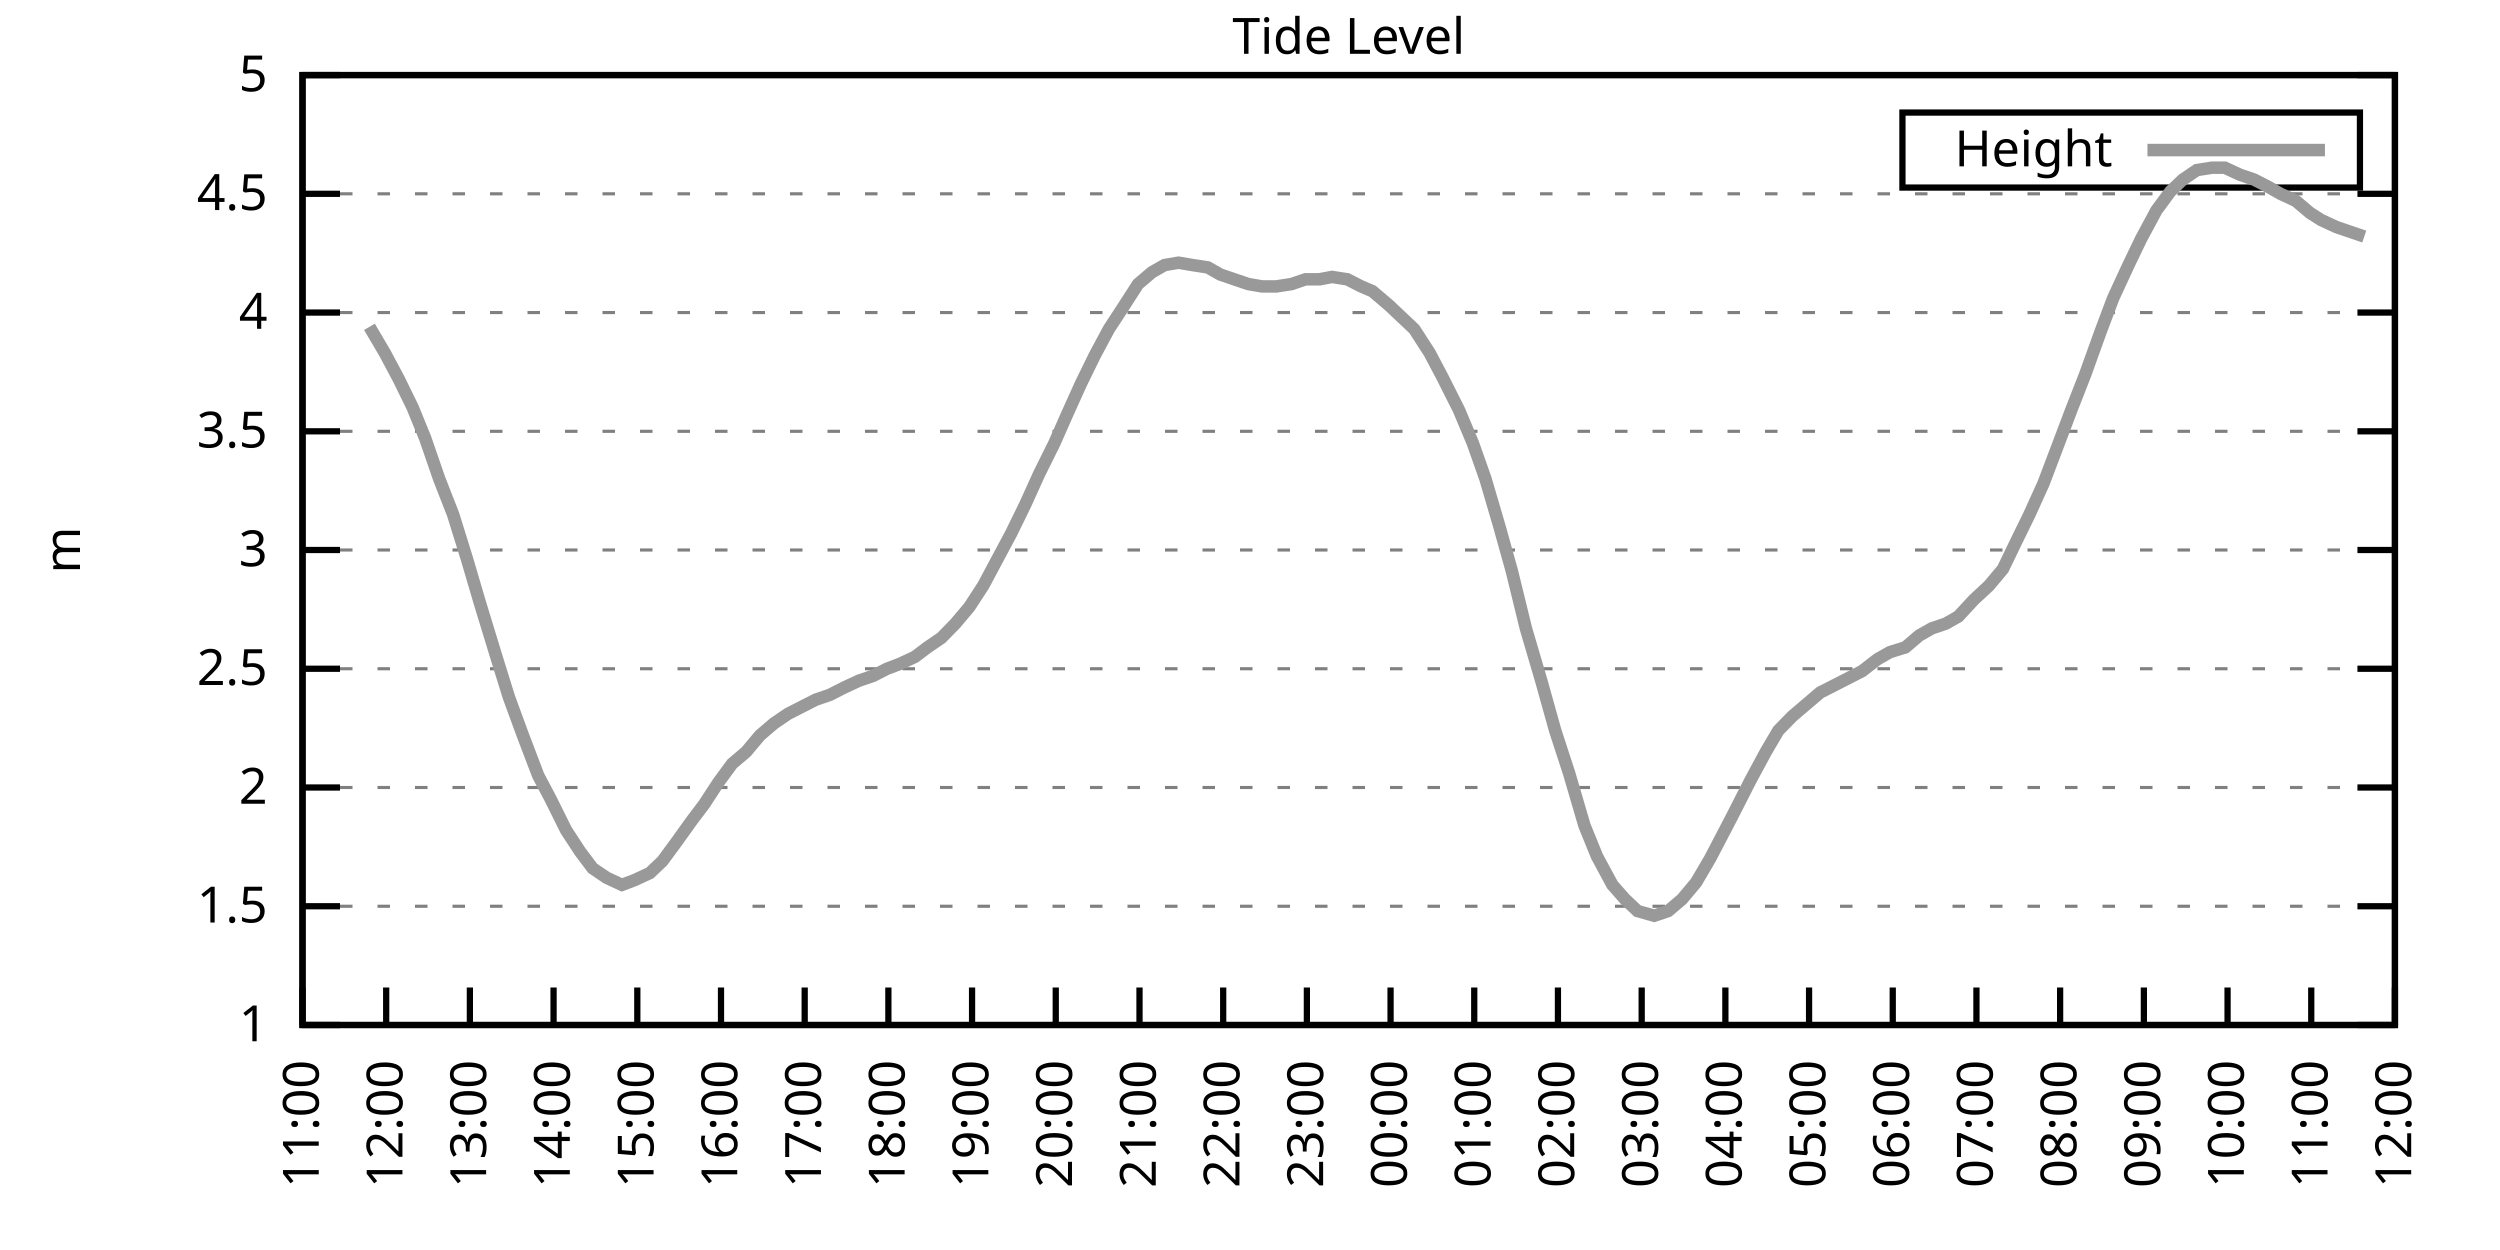
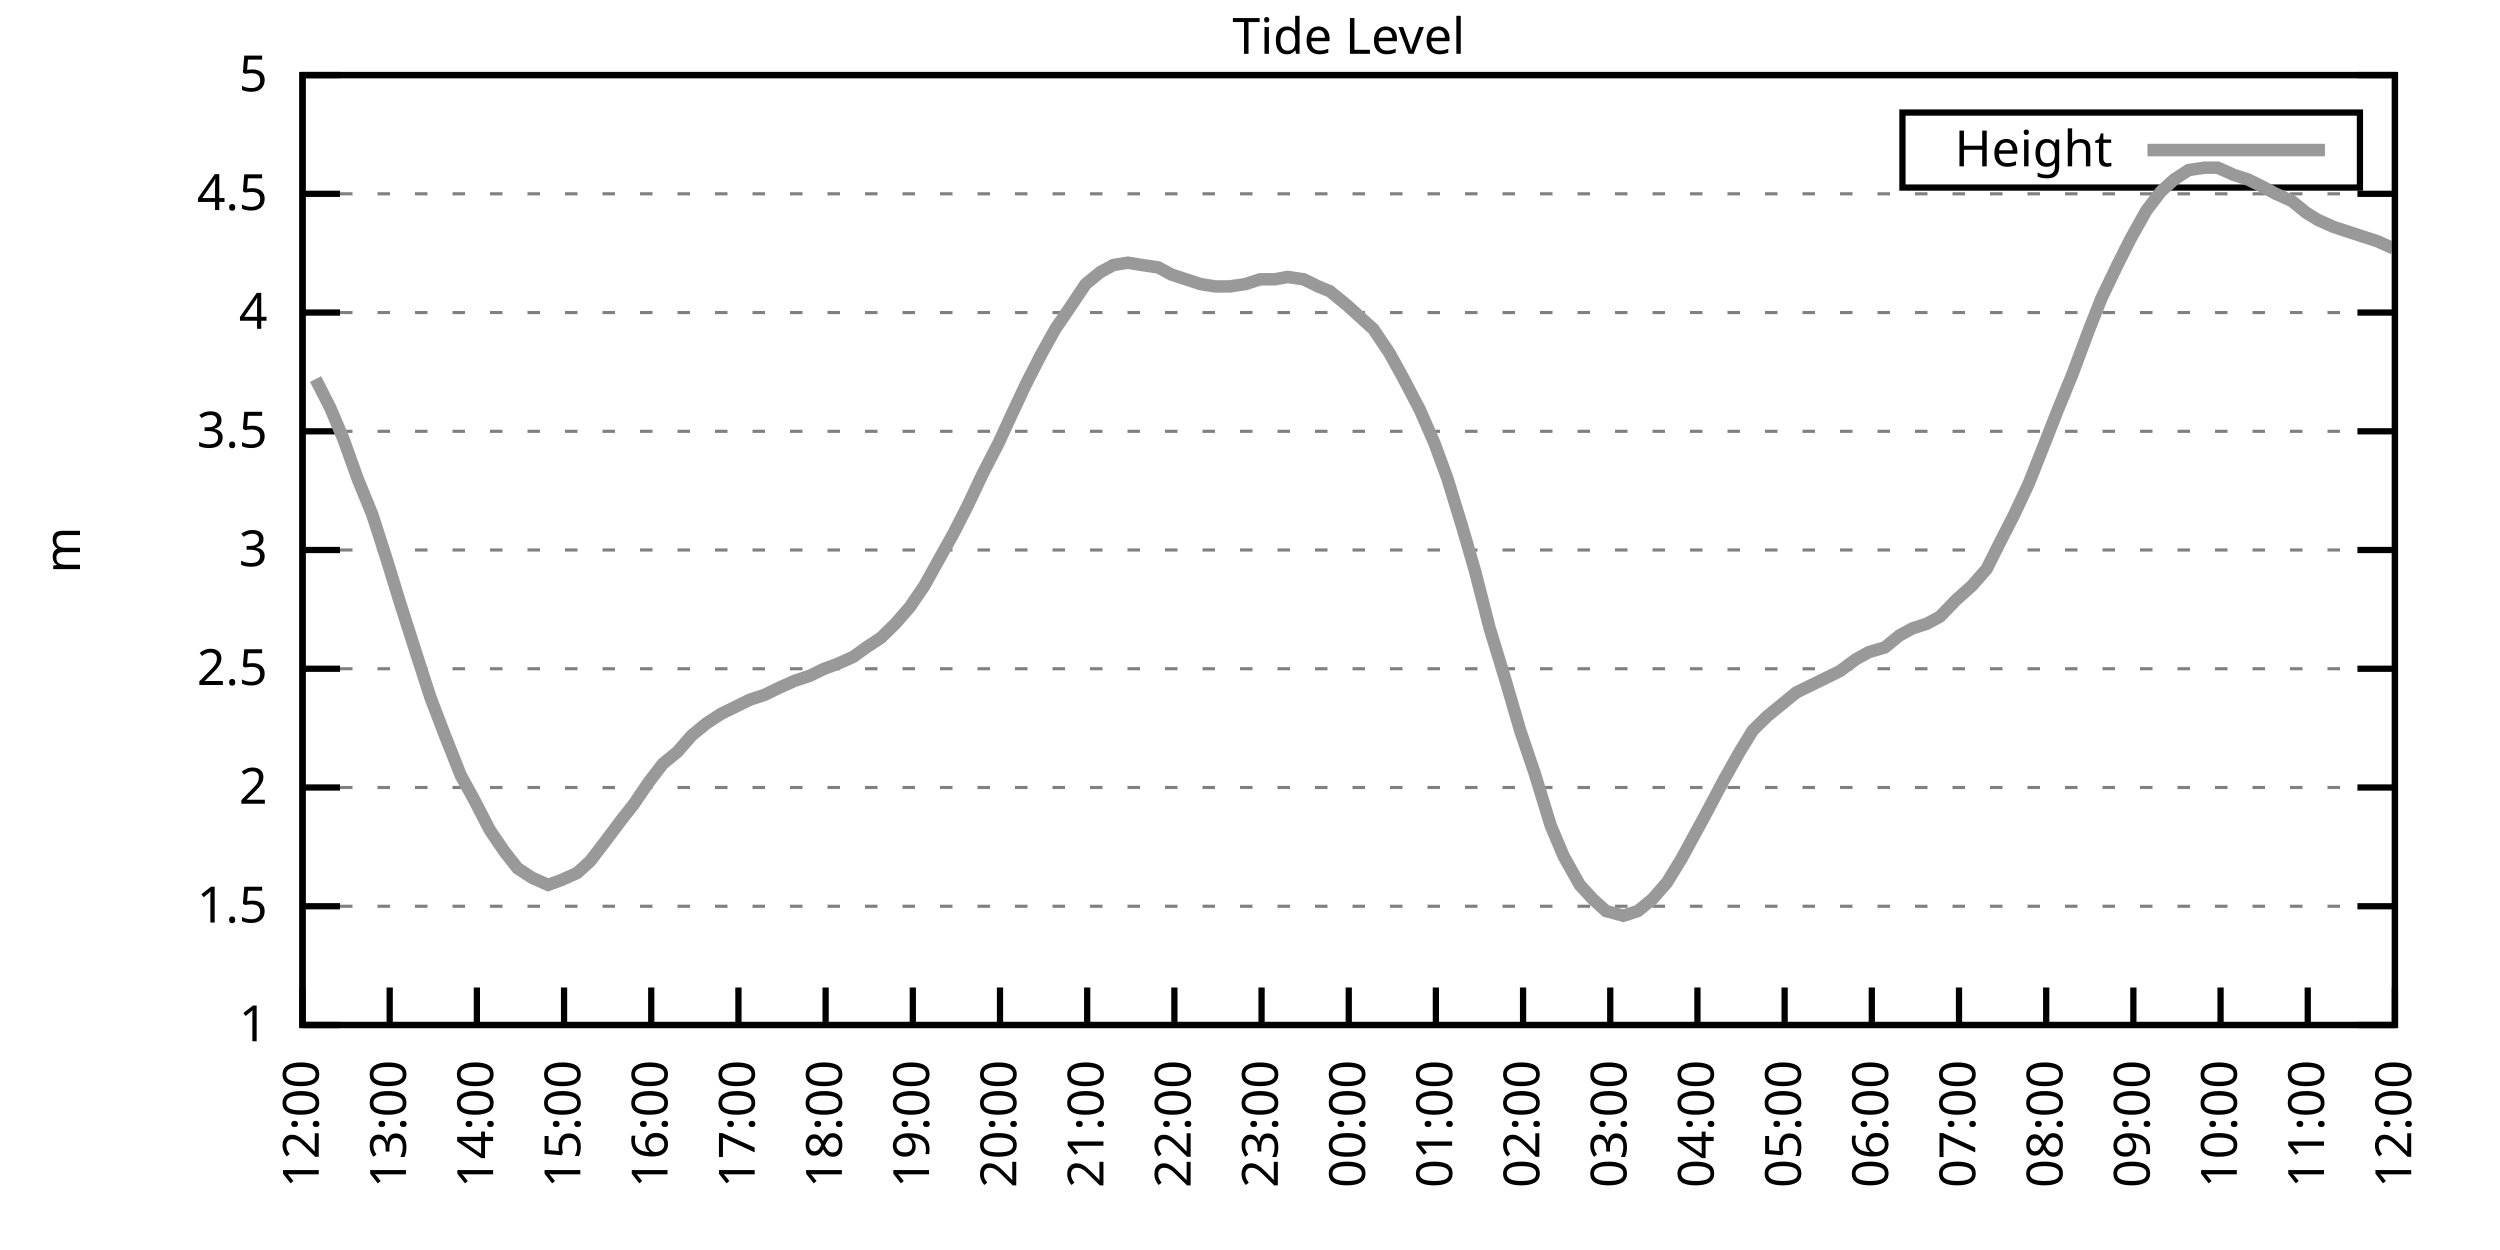
<svg xmlns="http://www.w3.org/2000/svg" xmlns:xlink="http://www.w3.org/1999/xlink" width="400" height="200" viewBox="0 0 400 200">
  <g id="gnuplot_canvas">
    <rect x="0" y="0" width="400" height="200" fill="none" />
    <defs>
      <circle id="gpDot" r="0.5" stroke-width="0.5" stroke="currentColor" />
      <path id="gpPt0" stroke-width="0.333" stroke="currentColor" d="M-1,0 h2 M0,-1 v2" />
      <path id="gpPt1" stroke-width="0.333" stroke="currentColor" d="M-1,-1 L1,1 M1,-1 L-1,1" />
      <path id="gpPt2" stroke-width="0.333" stroke="currentColor" d="M-1,0 L1,0 M0,-1 L0,1 M-1,-1 L1,1 M-1,1 L1,-1" />
      <rect id="gpPt3" stroke-width="0.333" stroke="currentColor" x="-1" y="-1" width="2" height="2" />
      <rect id="gpPt4" stroke-width="0.333" stroke="currentColor" fill="currentColor" x="-1" y="-1" width="2" height="2" />
      <circle id="gpPt5" stroke-width="0.333" stroke="currentColor" cx="0" cy="0" r="1" />
      <use xlink:href="#gpPt5" id="gpPt6" fill="currentColor" stroke="none" />
      <path id="gpPt7" stroke-width="0.333" stroke="currentColor" d="M0,-1.33 L-1.33,0.67 L1.33,0.67 z" />
      <use xlink:href="#gpPt7" id="gpPt8" fill="currentColor" stroke="none" />
      <use xlink:href="#gpPt7" id="gpPt9" stroke="currentColor" transform="rotate(180)" />
      <use xlink:href="#gpPt9" id="gpPt10" fill="currentColor" stroke="none" />
      <use xlink:href="#gpPt3" id="gpPt11" stroke="currentColor" transform="rotate(45)" />
      <use xlink:href="#gpPt11" id="gpPt12" fill="currentColor" stroke="none" />
      <path id="gpPt13" stroke-width="0.333" stroke="currentColor" d="M0,1.330 L1.265,0.411 L0.782,-1.067 L-0.782,-1.076 L-1.265,0.411 z" />
      <use xlink:href="#gpPt13" id="gpPt14" fill="currentColor" stroke="none" />
      <filter id="textbox" filterUnits="objectBoundingBox" x="0" y="0" height="1" width="1">
        <feFlood flood-color="white" flood-opacity="1" result="bgnd" />
        <feComposite in="SourceGraphic" in2="bgnd" operator="atop" />
      </filter>
      <filter id="greybox" filterUnits="objectBoundingBox" x="0" y="0" height="1" width="1">
        <feFlood flood-color="lightgrey" flood-opacity="1" result="grey" />
        <feComposite in="SourceGraphic" in2="grey" operator="atop" />
      </filter>
    </defs>
    <g fill="none" color="white" stroke="currentColor" stroke-width="1.00" stroke-linecap="butt" stroke-linejoin="miter">
</g>
    <g fill="none" color="black" stroke="currentColor" stroke-width="1.00" stroke-linecap="butt" stroke-linejoin="miter">
      <g stroke="none" shape-rendering="crispEdges">
        <polygon fill="rgb(255, 255, 255)" points="48.40,164.00 383.18,164.00 383.18,12.02 48.40,12.02 " />
      </g>
    </g>
    <g fill="none" color="black" stroke="currentColor" stroke-width="1.00" stroke-linecap="butt" stroke-linejoin="miter">
</g>
    <g fill="none" color="black" stroke="black" stroke-width="0.50" stroke-linecap="butt" stroke-linejoin="miter">
</g>
    <g fill="none" color="gray" stroke="currentColor" stroke-width="0.50" stroke-linecap="butt" stroke-linejoin="miter">
      <path stroke="gray" stroke-dasharray="2,4" class="gridline" d="M48.40,164.00 L383.19,164.00  " />
    </g>
    <g fill="none" color="gray" stroke="gray" stroke-width="1.00" stroke-linecap="butt" stroke-linejoin="miter">
</g>
    <g fill="none" color="black" stroke="currentColor" stroke-width="1.00" stroke-linecap="butt" stroke-linejoin="miter">
      <path stroke="black" d="M48.40,164.00 L54.40,164.00 M383.19,164.00 L377.19,164.00  " />
      <g transform="translate(42.80,166.60)" stroke="none" fill="black" font-family="Sans" font-size="8.00" text-anchor="end">
        <text>
          <tspan font-family="Sans"> 1</tspan>
        </text>
      </g>
    </g>
    <g fill="none" color="black" stroke="currentColor" stroke-width="1.00" stroke-linecap="butt" stroke-linejoin="miter">
</g>
    <g fill="none" color="black" stroke="black" stroke-width="0.50" stroke-linecap="butt" stroke-linejoin="miter">
</g>
    <g fill="none" color="gray" stroke="currentColor" stroke-width="0.50" stroke-linecap="butt" stroke-linejoin="miter">
      <path stroke="gray" stroke-dasharray="2,4" class="gridline" d="M48.40,145.00 L383.19,145.00  " />
    </g>
    <g fill="none" color="gray" stroke="gray" stroke-width="1.00" stroke-linecap="butt" stroke-linejoin="miter">
</g>
    <g fill="none" color="black" stroke="currentColor" stroke-width="1.00" stroke-linecap="butt" stroke-linejoin="miter">
      <path stroke="black" d="M48.40,145.00 L54.40,145.00 M383.19,145.00 L377.19,145.00  " />
      <g transform="translate(42.80,147.60)" stroke="none" fill="black" font-family="Sans" font-size="8.00" text-anchor="end">
        <text>
          <tspan font-family="Sans"> 1.5</tspan>
        </text>
      </g>
    </g>
    <g fill="none" color="black" stroke="currentColor" stroke-width="1.00" stroke-linecap="butt" stroke-linejoin="miter">
</g>
    <g fill="none" color="black" stroke="black" stroke-width="0.50" stroke-linecap="butt" stroke-linejoin="miter">
</g>
    <g fill="none" color="gray" stroke="currentColor" stroke-width="0.50" stroke-linecap="butt" stroke-linejoin="miter">
      <path stroke="gray" stroke-dasharray="2,4" class="gridline" d="M48.40,126.00 L383.19,126.00  " />
    </g>
    <g fill="none" color="gray" stroke="gray" stroke-width="1.00" stroke-linecap="butt" stroke-linejoin="miter">
</g>
    <g fill="none" color="black" stroke="currentColor" stroke-width="1.00" stroke-linecap="butt" stroke-linejoin="miter">
      <path stroke="black" d="M48.40,126.00 L54.40,126.00 M383.19,126.00 L377.19,126.00  " />
      <g transform="translate(42.80,128.60)" stroke="none" fill="black" font-family="Sans" font-size="8.00" text-anchor="end">
        <text>
          <tspan font-family="Sans"> 2</tspan>
        </text>
      </g>
    </g>
    <g fill="none" color="black" stroke="currentColor" stroke-width="1.00" stroke-linecap="butt" stroke-linejoin="miter">
</g>
    <g fill="none" color="black" stroke="black" stroke-width="0.50" stroke-linecap="butt" stroke-linejoin="miter">
</g>
    <g fill="none" color="gray" stroke="currentColor" stroke-width="0.50" stroke-linecap="butt" stroke-linejoin="miter">
      <path stroke="gray" stroke-dasharray="2,4" class="gridline" d="M48.40,107.00 L383.19,107.00  " />
    </g>
    <g fill="none" color="gray" stroke="gray" stroke-width="1.00" stroke-linecap="butt" stroke-linejoin="miter">
</g>
    <g fill="none" color="black" stroke="currentColor" stroke-width="1.00" stroke-linecap="butt" stroke-linejoin="miter">
      <path stroke="black" d="M48.40,107.00 L54.40,107.00 M383.19,107.00 L377.19,107.00  " />
      <g transform="translate(42.80,109.60)" stroke="none" fill="black" font-family="Sans" font-size="8.00" text-anchor="end">
        <text>
          <tspan font-family="Sans"> 2.5</tspan>
        </text>
      </g>
    </g>
    <g fill="none" color="black" stroke="currentColor" stroke-width="1.00" stroke-linecap="butt" stroke-linejoin="miter">
</g>
    <g fill="none" color="black" stroke="black" stroke-width="0.50" stroke-linecap="butt" stroke-linejoin="miter">
</g>
    <g fill="none" color="gray" stroke="currentColor" stroke-width="0.50" stroke-linecap="butt" stroke-linejoin="miter">
      <path stroke="gray" stroke-dasharray="2,4" class="gridline" d="M48.40,88.00 L383.19,88.00  " />
    </g>
    <g fill="none" color="gray" stroke="gray" stroke-width="1.00" stroke-linecap="butt" stroke-linejoin="miter">
</g>
    <g fill="none" color="black" stroke="currentColor" stroke-width="1.00" stroke-linecap="butt" stroke-linejoin="miter">
      <path stroke="black" d="M48.40,88.00 L54.40,88.00 M383.19,88.00 L377.19,88.00  " />
      <g transform="translate(42.80,90.60)" stroke="none" fill="black" font-family="Sans" font-size="8.00" text-anchor="end">
        <text>
          <tspan font-family="Sans"> 3</tspan>
        </text>
      </g>
    </g>
    <g fill="none" color="black" stroke="currentColor" stroke-width="1.00" stroke-linecap="butt" stroke-linejoin="miter">
</g>
    <g fill="none" color="black" stroke="black" stroke-width="0.50" stroke-linecap="butt" stroke-linejoin="miter">
</g>
    <g fill="none" color="gray" stroke="currentColor" stroke-width="0.50" stroke-linecap="butt" stroke-linejoin="miter">
      <path stroke="gray" stroke-dasharray="2,4" class="gridline" d="M48.40,69.01 L383.19,69.01  " />
    </g>
    <g fill="none" color="gray" stroke="gray" stroke-width="1.00" stroke-linecap="butt" stroke-linejoin="miter">
</g>
    <g fill="none" color="black" stroke="currentColor" stroke-width="1.00" stroke-linecap="butt" stroke-linejoin="miter">
      <path stroke="black" d="M48.40,69.01 L54.40,69.01 M383.19,69.01 L377.19,69.01  " />
      <g transform="translate(42.80,71.61)" stroke="none" fill="black" font-family="Sans" font-size="8.00" text-anchor="end">
        <text>
          <tspan font-family="Sans"> 3.5</tspan>
        </text>
      </g>
    </g>
    <g fill="none" color="black" stroke="currentColor" stroke-width="1.00" stroke-linecap="butt" stroke-linejoin="miter">
</g>
    <g fill="none" color="black" stroke="black" stroke-width="0.50" stroke-linecap="butt" stroke-linejoin="miter">
</g>
    <g fill="none" color="gray" stroke="currentColor" stroke-width="0.50" stroke-linecap="butt" stroke-linejoin="miter">
      <path stroke="gray" stroke-dasharray="2,4" class="gridline" d="M48.40,50.01 L383.19,50.01  " />
    </g>
    <g fill="none" color="gray" stroke="gray" stroke-width="1.00" stroke-linecap="butt" stroke-linejoin="miter">
</g>
    <g fill="none" color="black" stroke="currentColor" stroke-width="1.00" stroke-linecap="butt" stroke-linejoin="miter">
      <path stroke="black" d="M48.40,50.01 L54.40,50.01 M383.19,50.01 L377.19,50.01  " />
      <g transform="translate(42.80,52.61)" stroke="none" fill="black" font-family="Sans" font-size="8.00" text-anchor="end">
        <text>
          <tspan font-family="Sans"> 4</tspan>
        </text>
      </g>
    </g>
    <g fill="none" color="black" stroke="currentColor" stroke-width="1.00" stroke-linecap="butt" stroke-linejoin="miter">
</g>
    <g fill="none" color="black" stroke="black" stroke-width="0.50" stroke-linecap="butt" stroke-linejoin="miter">
</g>
    <g fill="none" color="gray" stroke="currentColor" stroke-width="0.50" stroke-linecap="butt" stroke-linejoin="miter">
      <path stroke="gray" stroke-dasharray="2,4" class="gridline" d="M48.40,31.01 L383.19,31.01  " />
    </g>
    <g fill="none" color="gray" stroke="gray" stroke-width="1.00" stroke-linecap="butt" stroke-linejoin="miter">
</g>
    <g fill="none" color="black" stroke="currentColor" stroke-width="1.00" stroke-linecap="butt" stroke-linejoin="miter">
      <path stroke="black" d="M48.40,31.01 L54.40,31.01 M383.19,31.01 L377.19,31.01  " />
      <g transform="translate(42.80,33.61)" stroke="none" fill="black" font-family="Sans" font-size="8.00" text-anchor="end">
        <text>
          <tspan font-family="Sans"> 4.5</tspan>
        </text>
      </g>
    </g>
    <g fill="none" color="black" stroke="currentColor" stroke-width="1.00" stroke-linecap="butt" stroke-linejoin="miter">
</g>
    <g fill="none" color="black" stroke="black" stroke-width="0.50" stroke-linecap="butt" stroke-linejoin="miter">
</g>
    <g fill="none" color="gray" stroke="currentColor" stroke-width="0.50" stroke-linecap="butt" stroke-linejoin="miter">
      <path stroke="gray" stroke-dasharray="2,4" class="gridline" d="M48.40,12.01 L383.19,12.01  " />
    </g>
    <g fill="none" color="gray" stroke="gray" stroke-width="1.00" stroke-linecap="butt" stroke-linejoin="miter">
</g>
    <g fill="none" color="black" stroke="currentColor" stroke-width="1.00" stroke-linecap="butt" stroke-linejoin="miter">
      <path stroke="black" d="M48.40,12.01 L54.40,12.01 M383.19,12.01 L377.19,12.01  " />
      <g transform="translate(42.80,14.61)" stroke="none" fill="black" font-family="Sans" font-size="8.00" text-anchor="end">
        <text>
          <tspan font-family="Sans"> 5</tspan>
        </text>
      </g>
    </g>
    <g fill="none" color="black" stroke="currentColor" stroke-width="1.00" stroke-linecap="butt" stroke-linejoin="miter">
      <path stroke="black" d="M48.40,164.00 L48.40,158.00  " />
      <g transform="translate(51.00,169.60) rotate(270.00)" stroke="none" fill="black" font-family="Sans" font-size="8.00" text-anchor="end">
        <text>
-           <tspan font-family="Sans">11:00</tspan>
-         </text>
-       </g>
-     </g>
-     <g fill="none" color="black" stroke="currentColor" stroke-width="1.00" stroke-linecap="butt" stroke-linejoin="miter">
-       <path stroke="black" d="M61.79,164.00 L61.79,158.00  " />
-       <g transform="translate(64.39,169.60) rotate(270.00)" stroke="none" fill="black" font-family="Sans" font-size="8.00" text-anchor="end">
-         <text>
          <tspan font-family="Sans">12:00</tspan>
        </text>
      </g>
    </g>
    <g fill="none" color="black" stroke="currentColor" stroke-width="1.00" stroke-linecap="butt" stroke-linejoin="miter">
-       <path stroke="black" d="M75.18,164.00 L75.18,158.00  " />
-       <g transform="translate(77.78,169.60) rotate(270.00)" stroke="none" fill="black" font-family="Sans" font-size="8.00" text-anchor="end">
+       <path stroke="black" d="M62.35,164.00 L62.35,158.00  " />
+       <g transform="translate(64.95,169.60) rotate(270.00)" stroke="none" fill="black" font-family="Sans" font-size="8.00" text-anchor="end">
        <text>
          <tspan font-family="Sans">13:00</tspan>
        </text>
      </g>
    </g>
    <g fill="none" color="black" stroke="currentColor" stroke-width="1.00" stroke-linecap="butt" stroke-linejoin="miter">
-       <path stroke="black" d="M88.57,164.00 L88.57,158.00  " />
-       <g transform="translate(91.17,169.60) rotate(270.00)" stroke="none" fill="black" font-family="Sans" font-size="8.00" text-anchor="end">
+       <path stroke="black" d="M76.30,164.00 L76.30,158.00  " />
+       <g transform="translate(78.90,169.60) rotate(270.00)" stroke="none" fill="black" font-family="Sans" font-size="8.00" text-anchor="end">
        <text>
          <tspan font-family="Sans">14:00</tspan>
        </text>
      </g>
    </g>
    <g fill="none" color="black" stroke="currentColor" stroke-width="1.00" stroke-linecap="butt" stroke-linejoin="miter">
-       <path stroke="black" d="M101.97,164.00 L101.97,158.00  " />
-       <g transform="translate(104.57,169.60) rotate(270.00)" stroke="none" fill="black" font-family="Sans" font-size="8.00" text-anchor="end">
+       <path stroke="black" d="M90.25,164.00 L90.25,158.00  " />
+       <g transform="translate(92.85,169.60) rotate(270.00)" stroke="none" fill="black" font-family="Sans" font-size="8.00" text-anchor="end">
        <text>
          <tspan font-family="Sans">15:00</tspan>
        </text>
      </g>
    </g>
    <g fill="none" color="black" stroke="currentColor" stroke-width="1.00" stroke-linecap="butt" stroke-linejoin="miter">
-       <path stroke="black" d="M115.36,164.00 L115.36,158.00  " />
-       <g transform="translate(117.96,169.60) rotate(270.00)" stroke="none" fill="black" font-family="Sans" font-size="8.00" text-anchor="end">
+       <path stroke="black" d="M104.20,164.00 L104.20,158.00  " />
+       <g transform="translate(106.80,169.60) rotate(270.00)" stroke="none" fill="black" font-family="Sans" font-size="8.00" text-anchor="end">
        <text>
          <tspan font-family="Sans">16:00</tspan>
        </text>
      </g>
    </g>
    <g fill="none" color="black" stroke="currentColor" stroke-width="1.00" stroke-linecap="butt" stroke-linejoin="miter">
-       <path stroke="black" d="M128.75,164.00 L128.75,158.00  " />
-       <g transform="translate(131.35,169.60) rotate(270.00)" stroke="none" fill="black" font-family="Sans" font-size="8.00" text-anchor="end">
+       <path stroke="black" d="M118.15,164.00 L118.15,158.00  " />
+       <g transform="translate(120.75,169.60) rotate(270.00)" stroke="none" fill="black" font-family="Sans" font-size="8.00" text-anchor="end">
        <text>
          <tspan font-family="Sans">17:00</tspan>
        </text>
      </g>
    </g>
    <g fill="none" color="black" stroke="currentColor" stroke-width="1.00" stroke-linecap="butt" stroke-linejoin="miter">
-       <path stroke="black" d="M142.14,164.00 L142.14,158.00  " />
-       <g transform="translate(144.74,169.60) rotate(270.00)" stroke="none" fill="black" font-family="Sans" font-size="8.00" text-anchor="end">
+       <path stroke="black" d="M132.10,164.00 L132.10,158.00  " />
+       <g transform="translate(134.70,169.60) rotate(270.00)" stroke="none" fill="black" font-family="Sans" font-size="8.00" text-anchor="end">
        <text>
          <tspan font-family="Sans">18:00</tspan>
        </text>
      </g>
    </g>
    <g fill="none" color="black" stroke="currentColor" stroke-width="1.00" stroke-linecap="butt" stroke-linejoin="miter">
-       <path stroke="black" d="M155.53,164.00 L155.53,158.00  " />
-       <g transform="translate(158.13,169.60) rotate(270.00)" stroke="none" fill="black" font-family="Sans" font-size="8.00" text-anchor="end">
+       <path stroke="black" d="M146.05,164.00 L146.05,158.00  " />
+       <g transform="translate(148.65,169.60) rotate(270.00)" stroke="none" fill="black" font-family="Sans" font-size="8.00" text-anchor="end">
        <text>
          <tspan font-family="Sans">19:00</tspan>
        </text>
      </g>
    </g>
    <g fill="none" color="black" stroke="currentColor" stroke-width="1.00" stroke-linecap="butt" stroke-linejoin="miter">
-       <path stroke="black" d="M168.92,164.00 L168.92,158.00  " />
-       <g transform="translate(171.52,169.60) rotate(270.00)" stroke="none" fill="black" font-family="Sans" font-size="8.00" text-anchor="end">
+       <path stroke="black" d="M160.00,164.00 L160.00,158.00  " />
+       <g transform="translate(162.60,169.60) rotate(270.00)" stroke="none" fill="black" font-family="Sans" font-size="8.00" text-anchor="end">
        <text>
          <tspan font-family="Sans">20:00</tspan>
        </text>
      </g>
    </g>
    <g fill="none" color="black" stroke="currentColor" stroke-width="1.00" stroke-linecap="butt" stroke-linejoin="miter">
-       <path stroke="black" d="M182.32,164.00 L182.32,158.00  " />
-       <g transform="translate(184.92,169.60) rotate(270.00)" stroke="none" fill="black" font-family="Sans" font-size="8.00" text-anchor="end">
+       <path stroke="black" d="M173.95,164.00 L173.95,158.00  " />
+       <g transform="translate(176.55,169.60) rotate(270.00)" stroke="none" fill="black" font-family="Sans" font-size="8.00" text-anchor="end">
        <text>
          <tspan font-family="Sans">21:00</tspan>
        </text>
      </g>
    </g>
    <g fill="none" color="black" stroke="currentColor" stroke-width="1.00" stroke-linecap="butt" stroke-linejoin="miter">
-       <path stroke="black" d="M195.71,164.00 L195.71,158.00  " />
-       <g transform="translate(198.31,169.60) rotate(270.00)" stroke="none" fill="black" font-family="Sans" font-size="8.00" text-anchor="end">
+       <path stroke="black" d="M187.90,164.00 L187.90,158.00  " />
+       <g transform="translate(190.50,169.60) rotate(270.00)" stroke="none" fill="black" font-family="Sans" font-size="8.00" text-anchor="end">
        <text>
          <tspan font-family="Sans">22:00</tspan>
        </text>
      </g>
    </g>
    <g fill="none" color="black" stroke="currentColor" stroke-width="1.00" stroke-linecap="butt" stroke-linejoin="miter">
-       <path stroke="black" d="M209.10,164.00 L209.10,158.00  " />
-       <g transform="translate(211.70,169.60) rotate(270.00)" stroke="none" fill="black" font-family="Sans" font-size="8.00" text-anchor="end">
+       <path stroke="black" d="M201.85,164.00 L201.85,158.00  " />
+       <g transform="translate(204.45,169.60) rotate(270.00)" stroke="none" fill="black" font-family="Sans" font-size="8.00" text-anchor="end">
        <text>
          <tspan font-family="Sans">23:00</tspan>
        </text>
      </g>
    </g>
    <g fill="none" color="black" stroke="currentColor" stroke-width="1.00" stroke-linecap="butt" stroke-linejoin="miter">
-       <path stroke="black" d="M222.49,164.00 L222.49,158.00  " />
-       <g transform="translate(225.09,169.60) rotate(270.00)" stroke="none" fill="black" font-family="Sans" font-size="8.00" text-anchor="end">
+       <path stroke="black" d="M215.80,164.00 L215.80,158.00  " />
+       <g transform="translate(218.40,169.60) rotate(270.00)" stroke="none" fill="black" font-family="Sans" font-size="8.00" text-anchor="end">
        <text>
          <tspan font-family="Sans">00:00</tspan>
        </text>
      </g>
    </g>
    <g fill="none" color="black" stroke="currentColor" stroke-width="1.00" stroke-linecap="butt" stroke-linejoin="miter">
-       <path stroke="black" d="M235.88,164.00 L235.88,158.00  " />
-       <g transform="translate(238.48,169.60) rotate(270.00)" stroke="none" fill="black" font-family="Sans" font-size="8.00" text-anchor="end">
+       <path stroke="black" d="M229.74,164.00 L229.74,158.00  " />
+       <g transform="translate(232.34,169.60) rotate(270.00)" stroke="none" fill="black" font-family="Sans" font-size="8.00" text-anchor="end">
        <text>
          <tspan font-family="Sans">01:00</tspan>
        </text>
      </g>
    </g>
    <g fill="none" color="black" stroke="currentColor" stroke-width="1.00" stroke-linecap="butt" stroke-linejoin="miter">
-       <path stroke="black" d="M249.27,164.00 L249.27,158.00  " />
-       <g transform="translate(251.87,169.60) rotate(270.00)" stroke="none" fill="black" font-family="Sans" font-size="8.00" text-anchor="end">
+       <path stroke="black" d="M243.69,164.00 L243.69,158.00  " />
+       <g transform="translate(246.29,169.60) rotate(270.00)" stroke="none" fill="black" font-family="Sans" font-size="8.00" text-anchor="end">
        <text>
          <tspan font-family="Sans">02:00</tspan>
        </text>
      </g>
    </g>
    <g fill="none" color="black" stroke="currentColor" stroke-width="1.00" stroke-linecap="butt" stroke-linejoin="miter">
-       <path stroke="black" d="M262.67,164.00 L262.67,158.00  " />
-       <g transform="translate(265.27,169.60) rotate(270.00)" stroke="none" fill="black" font-family="Sans" font-size="8.00" text-anchor="end">
+       <path stroke="black" d="M257.64,164.00 L257.64,158.00  " />
+       <g transform="translate(260.24,169.60) rotate(270.00)" stroke="none" fill="black" font-family="Sans" font-size="8.00" text-anchor="end">
        <text>
          <tspan font-family="Sans">03:00</tspan>
        </text>
      </g>
    </g>
    <g fill="none" color="black" stroke="currentColor" stroke-width="1.00" stroke-linecap="butt" stroke-linejoin="miter">
-       <path stroke="black" d="M276.06,164.00 L276.06,158.00  " />
-       <g transform="translate(278.66,169.60) rotate(270.00)" stroke="none" fill="black" font-family="Sans" font-size="8.00" text-anchor="end">
+       <path stroke="black" d="M271.59,164.00 L271.59,158.00  " />
+       <g transform="translate(274.19,169.60) rotate(270.00)" stroke="none" fill="black" font-family="Sans" font-size="8.00" text-anchor="end">
        <text>
          <tspan font-family="Sans">04:00</tspan>
        </text>
      </g>
    </g>
    <g fill="none" color="black" stroke="currentColor" stroke-width="1.00" stroke-linecap="butt" stroke-linejoin="miter">
-       <path stroke="black" d="M289.45,164.00 L289.45,158.00  " />
-       <g transform="translate(292.05,169.60) rotate(270.00)" stroke="none" fill="black" font-family="Sans" font-size="8.00" text-anchor="end">
+       <path stroke="black" d="M285.54,164.00 L285.54,158.00  " />
+       <g transform="translate(288.14,169.60) rotate(270.00)" stroke="none" fill="black" font-family="Sans" font-size="8.00" text-anchor="end">
        <text>
          <tspan font-family="Sans">05:00</tspan>
        </text>
      </g>
    </g>
    <g fill="none" color="black" stroke="currentColor" stroke-width="1.00" stroke-linecap="butt" stroke-linejoin="miter">
-       <path stroke="black" d="M302.84,164.00 L302.84,158.00  " />
-       <g transform="translate(305.44,169.60) rotate(270.00)" stroke="none" fill="black" font-family="Sans" font-size="8.00" text-anchor="end">
+       <path stroke="black" d="M299.49,164.00 L299.49,158.00  " />
+       <g transform="translate(302.09,169.60) rotate(270.00)" stroke="none" fill="black" font-family="Sans" font-size="8.00" text-anchor="end">
        <text>
          <tspan font-family="Sans">06:00</tspan>
        </text>
      </g>
    </g>
    <g fill="none" color="black" stroke="currentColor" stroke-width="1.00" stroke-linecap="butt" stroke-linejoin="miter">
-       <path stroke="black" d="M316.23,164.00 L316.23,158.00  " />
-       <g transform="translate(318.83,169.60) rotate(270.00)" stroke="none" fill="black" font-family="Sans" font-size="8.00" text-anchor="end">
+       <path stroke="black" d="M313.44,164.00 L313.44,158.00  " />
+       <g transform="translate(316.04,169.60) rotate(270.00)" stroke="none" fill="black" font-family="Sans" font-size="8.00" text-anchor="end">
        <text>
          <tspan font-family="Sans">07:00</tspan>
        </text>
      </g>
    </g>
    <g fill="none" color="black" stroke="currentColor" stroke-width="1.00" stroke-linecap="butt" stroke-linejoin="miter">
-       <path stroke="black" d="M329.62,164.00 L329.62,158.00  " />
-       <g transform="translate(332.22,169.60) rotate(270.00)" stroke="none" fill="black" font-family="Sans" font-size="8.00" text-anchor="end">
+       <path stroke="black" d="M327.39,164.00 L327.39,158.00  " />
+       <g transform="translate(329.99,169.60) rotate(270.00)" stroke="none" fill="black" font-family="Sans" font-size="8.00" text-anchor="end">
        <text>
          <tspan font-family="Sans">08:00</tspan>
        </text>
      </g>
    </g>
    <g fill="none" color="black" stroke="currentColor" stroke-width="1.00" stroke-linecap="butt" stroke-linejoin="miter">
-       <path stroke="black" d="M343.02,164.00 L343.02,158.00  " />
-       <g transform="translate(345.62,169.60) rotate(270.00)" stroke="none" fill="black" font-family="Sans" font-size="8.00" text-anchor="end">
+       <path stroke="black" d="M341.34,164.00 L341.34,158.00  " />
+       <g transform="translate(343.94,169.60) rotate(270.00)" stroke="none" fill="black" font-family="Sans" font-size="8.00" text-anchor="end">
        <text>
          <tspan font-family="Sans">09:00</tspan>
        </text>
      </g>
    </g>
    <g fill="none" color="black" stroke="currentColor" stroke-width="1.00" stroke-linecap="butt" stroke-linejoin="miter">
-       <path stroke="black" d="M356.41,164.00 L356.41,158.00  " />
-       <g transform="translate(359.01,169.60) rotate(270.00)" stroke="none" fill="black" font-family="Sans" font-size="8.00" text-anchor="end">
+       <path stroke="black" d="M355.29,164.00 L355.29,158.00  " />
+       <g transform="translate(357.89,169.60) rotate(270.00)" stroke="none" fill="black" font-family="Sans" font-size="8.00" text-anchor="end">
        <text>
          <tspan font-family="Sans">10:00</tspan>
        </text>
      </g>
    </g>
    <g fill="none" color="black" stroke="currentColor" stroke-width="1.00" stroke-linecap="butt" stroke-linejoin="miter">
-       <path stroke="black" d="M369.80,164.00 L369.80,158.00  " />
-       <g transform="translate(372.40,169.60) rotate(270.00)" stroke="none" fill="black" font-family="Sans" font-size="8.00" text-anchor="end">
+       <path stroke="black" d="M369.24,164.00 L369.24,158.00  " />
+       <g transform="translate(371.84,169.60) rotate(270.00)" stroke="none" fill="black" font-family="Sans" font-size="8.00" text-anchor="end">
        <text>
          <tspan font-family="Sans">11:00</tspan>
        </text>
      </g>
    </g>
    <g fill="none" color="black" stroke="currentColor" stroke-width="1.00" stroke-linecap="butt" stroke-linejoin="miter">
      <path stroke="black" d="M383.19,164.00 L383.19,158.00  " />
      <g transform="translate(385.79,169.60) rotate(270.00)" stroke="none" fill="black" font-family="Sans" font-size="8.00" text-anchor="end">
        <text>
          <tspan font-family="Sans">12:00</tspan>
        </text>
      </g>
    </g>
    <g fill="none" color="black" stroke="currentColor" stroke-width="1.00" stroke-linecap="butt" stroke-linejoin="miter">
</g>
    <g fill="none" color="black" stroke="currentColor" stroke-width="1.00" stroke-linecap="butt" stroke-linejoin="miter">
      <path stroke="black" d="M48.40,12.01 L48.40,164.00 L383.19,164.00 L383.19,12.01 L48.40,12.01 Z  " />
    </g>
    <g fill="none" color="black" stroke="currentColor" stroke-width="1.00" stroke-linecap="butt" stroke-linejoin="miter">
</g>
    <g fill="none" color="black" stroke="currentColor" stroke-width="1.00" stroke-linecap="butt" stroke-linejoin="miter">
      <path stroke="black" d="M304.39,30.01 L304.39,18.01 L377.59,18.01 L377.59,30.01 L304.39,30.01 Z  " />
    </g>
    <g id="Tide_level_plot_1">
      <g fill="none" color="white" stroke="black" stroke-width="2.00" stroke-linecap="butt" stroke-linejoin="miter">
</g>
      <g fill="none" color="black" stroke="currentColor" stroke-width="2.00" stroke-linecap="butt" stroke-linejoin="miter">
        <g transform="translate(337.99,26.61)" stroke="none" fill="black" font-family="Sans" font-size="8.00" text-anchor="end">
          <text>
            <tspan font-family="Sans">Height</tspan>
          </text>
        </g>
      </g>
      <g fill="none" color="black" stroke="currentColor" stroke-width="2.00" stroke-linecap="butt" stroke-linejoin="miter">
-         <path stroke="rgb(153, 153, 153)" d="M343.59,24.01 L371.99,24.01 M59.11,52.29 L61.57,56.47 L63.80,60.65 L66.03,65.21 L68.04,70.15 L70.27,76.61   L72.50,82.31 L74.74,89.52 L76.75,96.36 L79.42,105.10 L81.43,111.56 L83.66,117.64 L86.12,124.10 L88.13,127.90   L90.58,132.84 L92.82,136.26 L94.82,138.92 L97.06,140.44 L99.51,141.58 L101.52,140.82 L103.98,139.68 L105.98,137.78   L108.22,134.74 L110.67,131.32 L112.68,128.66 L114.91,125.24 L117.14,122.20 L119.38,120.30 L121.61,117.64 L123.84,115.74   L126.07,114.22 L128.30,113.08 L130.54,111.94 L132.77,111.18 L135.00,110.04 L137.45,108.90 L139.69,108.14 L141.92,107.00   L143.93,106.24 L146.38,105.10 L148.39,103.58 L150.62,102.06 L152.85,99.78 L155.09,97.12 L157.32,93.70 L159.55,89.52   L161.78,85.35 L164.01,80.79 L166.25,75.85 L168.70,70.91 L170.71,66.35 L172.94,61.41 L175.17,56.85 L177.41,52.67   L179.64,49.25 L182.09,45.45 L184.32,43.55 L186.33,42.41 L188.57,42.03 L190.80,42.41 L193.25,42.79 L195.26,43.93   L197.49,44.69 L199.73,45.45 L201.96,45.83 L204.19,45.83 L206.64,45.45 L208.88,44.69 L211.11,44.69 L213.12,44.31   L215.57,44.69 L217.80,45.83 L219.59,46.59 L222.27,48.87 L224.28,50.77 L226.29,52.67 L228.74,56.47 L230.75,60.27   L233.43,65.59 L235.66,70.91 L237.67,76.61 L239.90,84.21 L241.91,91.42 L244.14,100.54 L246.60,108.90 L248.83,116.88   L251.06,123.72 L253.51,132.08 L255.52,137.02 L257.98,141.58 L259.99,143.86 L262.00,145.76 L264.67,146.52 L266.91,145.76   L269.14,143.86 L271.37,141.20 L273.60,137.40 L275.39,133.98 L277.17,130.56 L280.07,124.86 L282.53,120.30 L284.54,116.88   L286.77,114.60 L289.00,112.70 L291.23,110.80 L293.47,109.66 L295.70,108.52 L297.93,107.38 L300.39,105.48 L302.39,104.34   L304.85,103.58 L307.08,101.68 L309.09,100.54 L311.32,99.78 L313.33,98.64 L315.79,95.98 L318.24,93.70 L320.47,91.04   L322.48,86.87 L324.71,82.31 L326.95,77.37 L329.40,70.91 L331.41,65.59 L333.64,59.89 L336.10,53.05 L338.10,47.73   L340.56,42.41 L342.57,38.23 L345.02,33.67 L347.26,30.63 L349.26,28.73 L351.50,27.21 L353.95,26.83 L355.96,26.83   L358.42,27.97 L360.65,28.73 L362.88,29.87 L364.89,31.01 L367.34,32.15 L369.58,34.05 L371.36,35.19 L373.82,36.33   L376.05,37.09 L378.28,37.85  " />
+         <path stroke="rgb(153, 153, 153)" d="M343.59,24.01 L371.99,24.01 M50.49,60.65 L52.82,65.21 L54.91,70.15 L57.23,76.61 L59.56,82.31 L61.88,89.52   L63.98,96.36 L66.77,105.10 L68.86,111.56 L71.18,117.64 L73.74,124.10 L75.83,127.90 L78.39,132.84 L80.72,136.26   L82.81,138.92 L85.13,140.44 L87.69,141.58 L89.78,140.82 L92.34,139.68 L94.43,137.78 L96.76,134.74 L99.32,131.32   L101.41,128.66 L103.73,125.24 L106.06,122.20 L108.38,120.30 L110.71,117.64 L113.03,115.74 L115.36,114.22 L117.68,113.08   L120.01,111.94 L122.33,111.18 L124.66,110.04 L127.22,108.90 L129.54,108.14 L131.87,107.00 L133.96,106.24 L136.51,105.10   L138.61,103.58 L140.93,102.06 L143.26,99.78 L145.58,97.12 L147.91,93.70 L150.23,89.52 L152.56,85.35 L154.88,80.79   L157.21,75.85 L159.76,70.91 L161.86,66.35 L164.18,61.41 L166.51,56.85 L168.83,52.67 L171.16,49.25 L173.71,45.45   L176.04,43.55 L178.13,42.41 L180.46,42.03 L182.78,42.41 L185.34,42.79 L187.43,43.93 L189.76,44.69 L192.08,45.45   L194.41,45.83 L196.73,45.83 L199.29,45.45 L201.61,44.69 L203.94,44.69 L206.03,44.31 L208.59,44.69 L210.91,45.83   L212.77,46.59 L215.56,48.87 L217.65,50.77 L219.75,52.67 L222.30,56.47 L224.40,60.27 L227.19,65.59 L229.51,70.91   L231.60,76.61 L233.93,84.21 L236.02,91.42 L238.35,100.54 L240.90,108.90 L243.23,116.88 L245.55,123.72 L248.11,132.08   L250.20,137.02 L252.76,141.58 L254.85,143.86 L256.95,145.76 L259.74,146.52 L262.06,145.76 L264.39,143.86 L266.71,141.20   L269.04,137.40 L270.90,133.98 L272.76,130.56 L275.78,124.86 L278.34,120.30 L280.43,116.88 L282.75,114.60 L285.08,112.70   L287.40,110.80 L289.73,109.66 L292.05,108.52 L294.38,107.38 L296.94,105.48 L299.03,104.34 L301.58,103.58 L303.91,101.68   L306.00,100.54 L308.33,99.78 L310.42,98.64 L312.98,95.98 L315.53,93.70 L317.86,91.04 L319.95,86.87 L322.28,82.31   L324.60,77.37 L327.16,70.91 L329.25,65.59 L331.58,59.89 L334.13,53.05 L336.23,47.73 L338.78,42.41 L340.88,38.23   L343.43,33.67 L345.76,30.63 L347.85,28.73 L350.18,27.21 L352.73,26.83 L354.83,26.83 L357.38,27.97 L359.71,28.73   L362.03,29.87 L364.13,31.01 L366.68,32.15 L369.01,34.05 L370.87,35.19 L373.43,36.33 L375.75,37.09 L378.08,37.85   L380.40,38.61 L382.96,39.75  " />
      </g>
    </g>
    <g fill="none" color="black" stroke="currentColor" stroke-width="2.00" stroke-linecap="butt" stroke-linejoin="miter">
</g>
    <g fill="none" color="black" stroke="black" stroke-width="1.00" stroke-linecap="butt" stroke-linejoin="miter">
</g>
    <g fill="none" color="black" stroke="currentColor" stroke-width="1.00" stroke-linecap="butt" stroke-linejoin="miter">
      <path stroke="black" d="M48.40,12.01 L48.40,164.00 L383.19,164.00 L383.19,12.01 L48.40,12.01 Z  " />
      <g transform="translate(12.80,88.01) rotate(270.00)" stroke="none" fill="black" font-family="Sans" font-size="8.00" text-anchor="middle">
        <text>
          <tspan font-family="Sans">m</tspan>
        </text>
      </g>
    </g>
    <g fill="none" color="black" stroke="currentColor" stroke-width="1.00" stroke-linecap="butt" stroke-linejoin="miter">
</g>
    <g fill="none" color="black" stroke="currentColor" stroke-width="1.00" stroke-linecap="butt" stroke-linejoin="miter">
      <g transform="translate(215.79,8.61)" stroke="none" fill="black" font-family="Sans" font-size="8.00" text-anchor="middle">
        <text>
          <tspan font-family="Sans">Tide Level</tspan>
        </text>
      </g>
    </g>
    <g fill="none" color="black" stroke="currentColor" stroke-width="1.00" stroke-linecap="butt" stroke-linejoin="miter">
</g>
  </g>
</svg>
